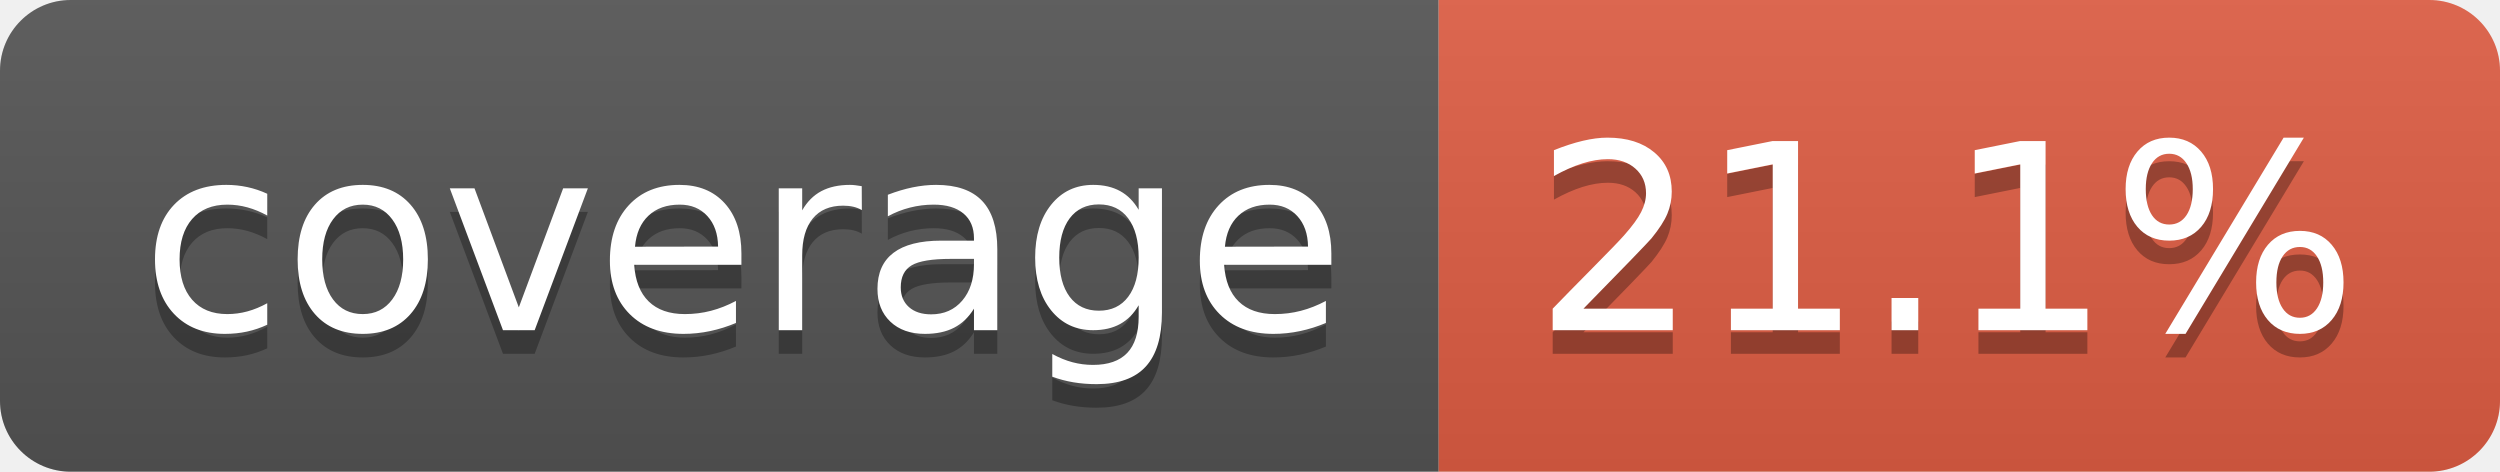
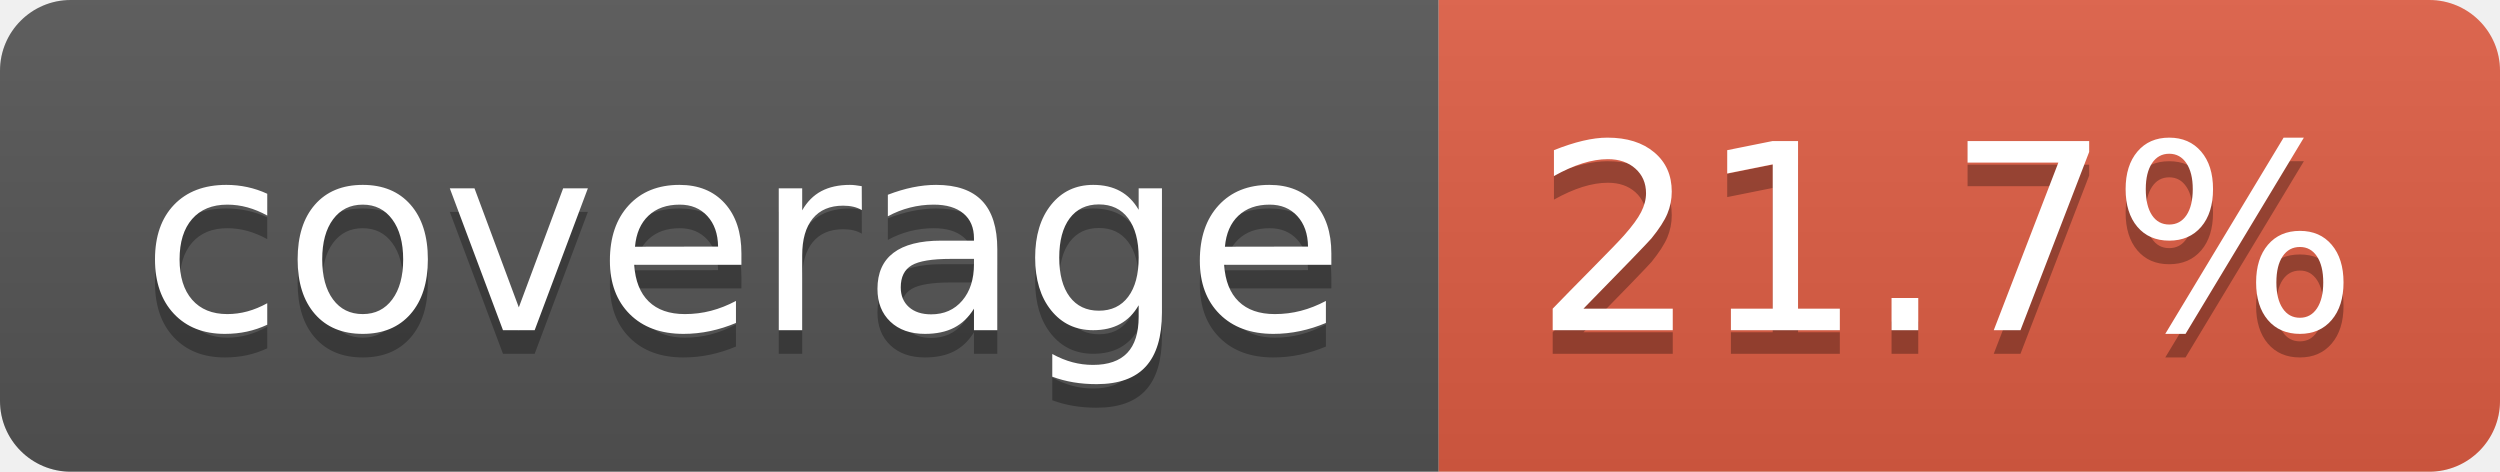
- <svg xmlns="http://www.w3.org/2000/svg" width="106" height="20" role="img" aria-label="coverage: 21.1%">
+ <svg xmlns="http://www.w3.org/2000/svg" width="106" height="20" role="img" aria-label="coverage: 21.7%">
  <linearGradient id="s" x2="0" y2="100%">
    <stop offset="0" stop-color="#bbb" stop-opacity=".1" />
    <stop offset="1" stop-opacity=".1" />
  </linearGradient>
  <clipPath id="r">
    <rect width="106" height="20" rx="3" fill="#fff" />
  </clipPath>
  <g clip-path="url(#r)">
    <rect width="61" height="20" fill="#555" />
    <rect x="61" width="45" height="20" fill="#e05d44" />
    <rect width="106" height="20" fill="url(#s)" />
  </g>
  <g fill="#fff" text-anchor="middle" font-family="Verdana,Geneva,DejaVu Sans,sans-serif" text-rendering="geometricPrecision" font-size="110">
    <text aria-hidden="true" x="315" y="150" fill="#010101" fill-opacity=".3" transform="scale(.1)" textLength="510">coverage</text>
    <text x="315" y="140" transform="scale(.1)" fill="#fff" textLength="510">coverage</text>
-     <text aria-hidden="true" x="825" y="150" fill="#010101" fill-opacity=".3" transform="scale(.1)" textLength="350">21.1%</text>
-     <text x="825" y="140" transform="scale(.1)" fill="#fff" textLength="350">21.1%</text>
+     <text aria-hidden="true" x="825" y="150" fill="#010101" fill-opacity=".3" transform="scale(.1)" textLength="350">21.7%</text>
+     <text x="825" y="140" transform="scale(.1)" fill="#fff" textLength="350">21.7%</text>
  </g>
</svg>
